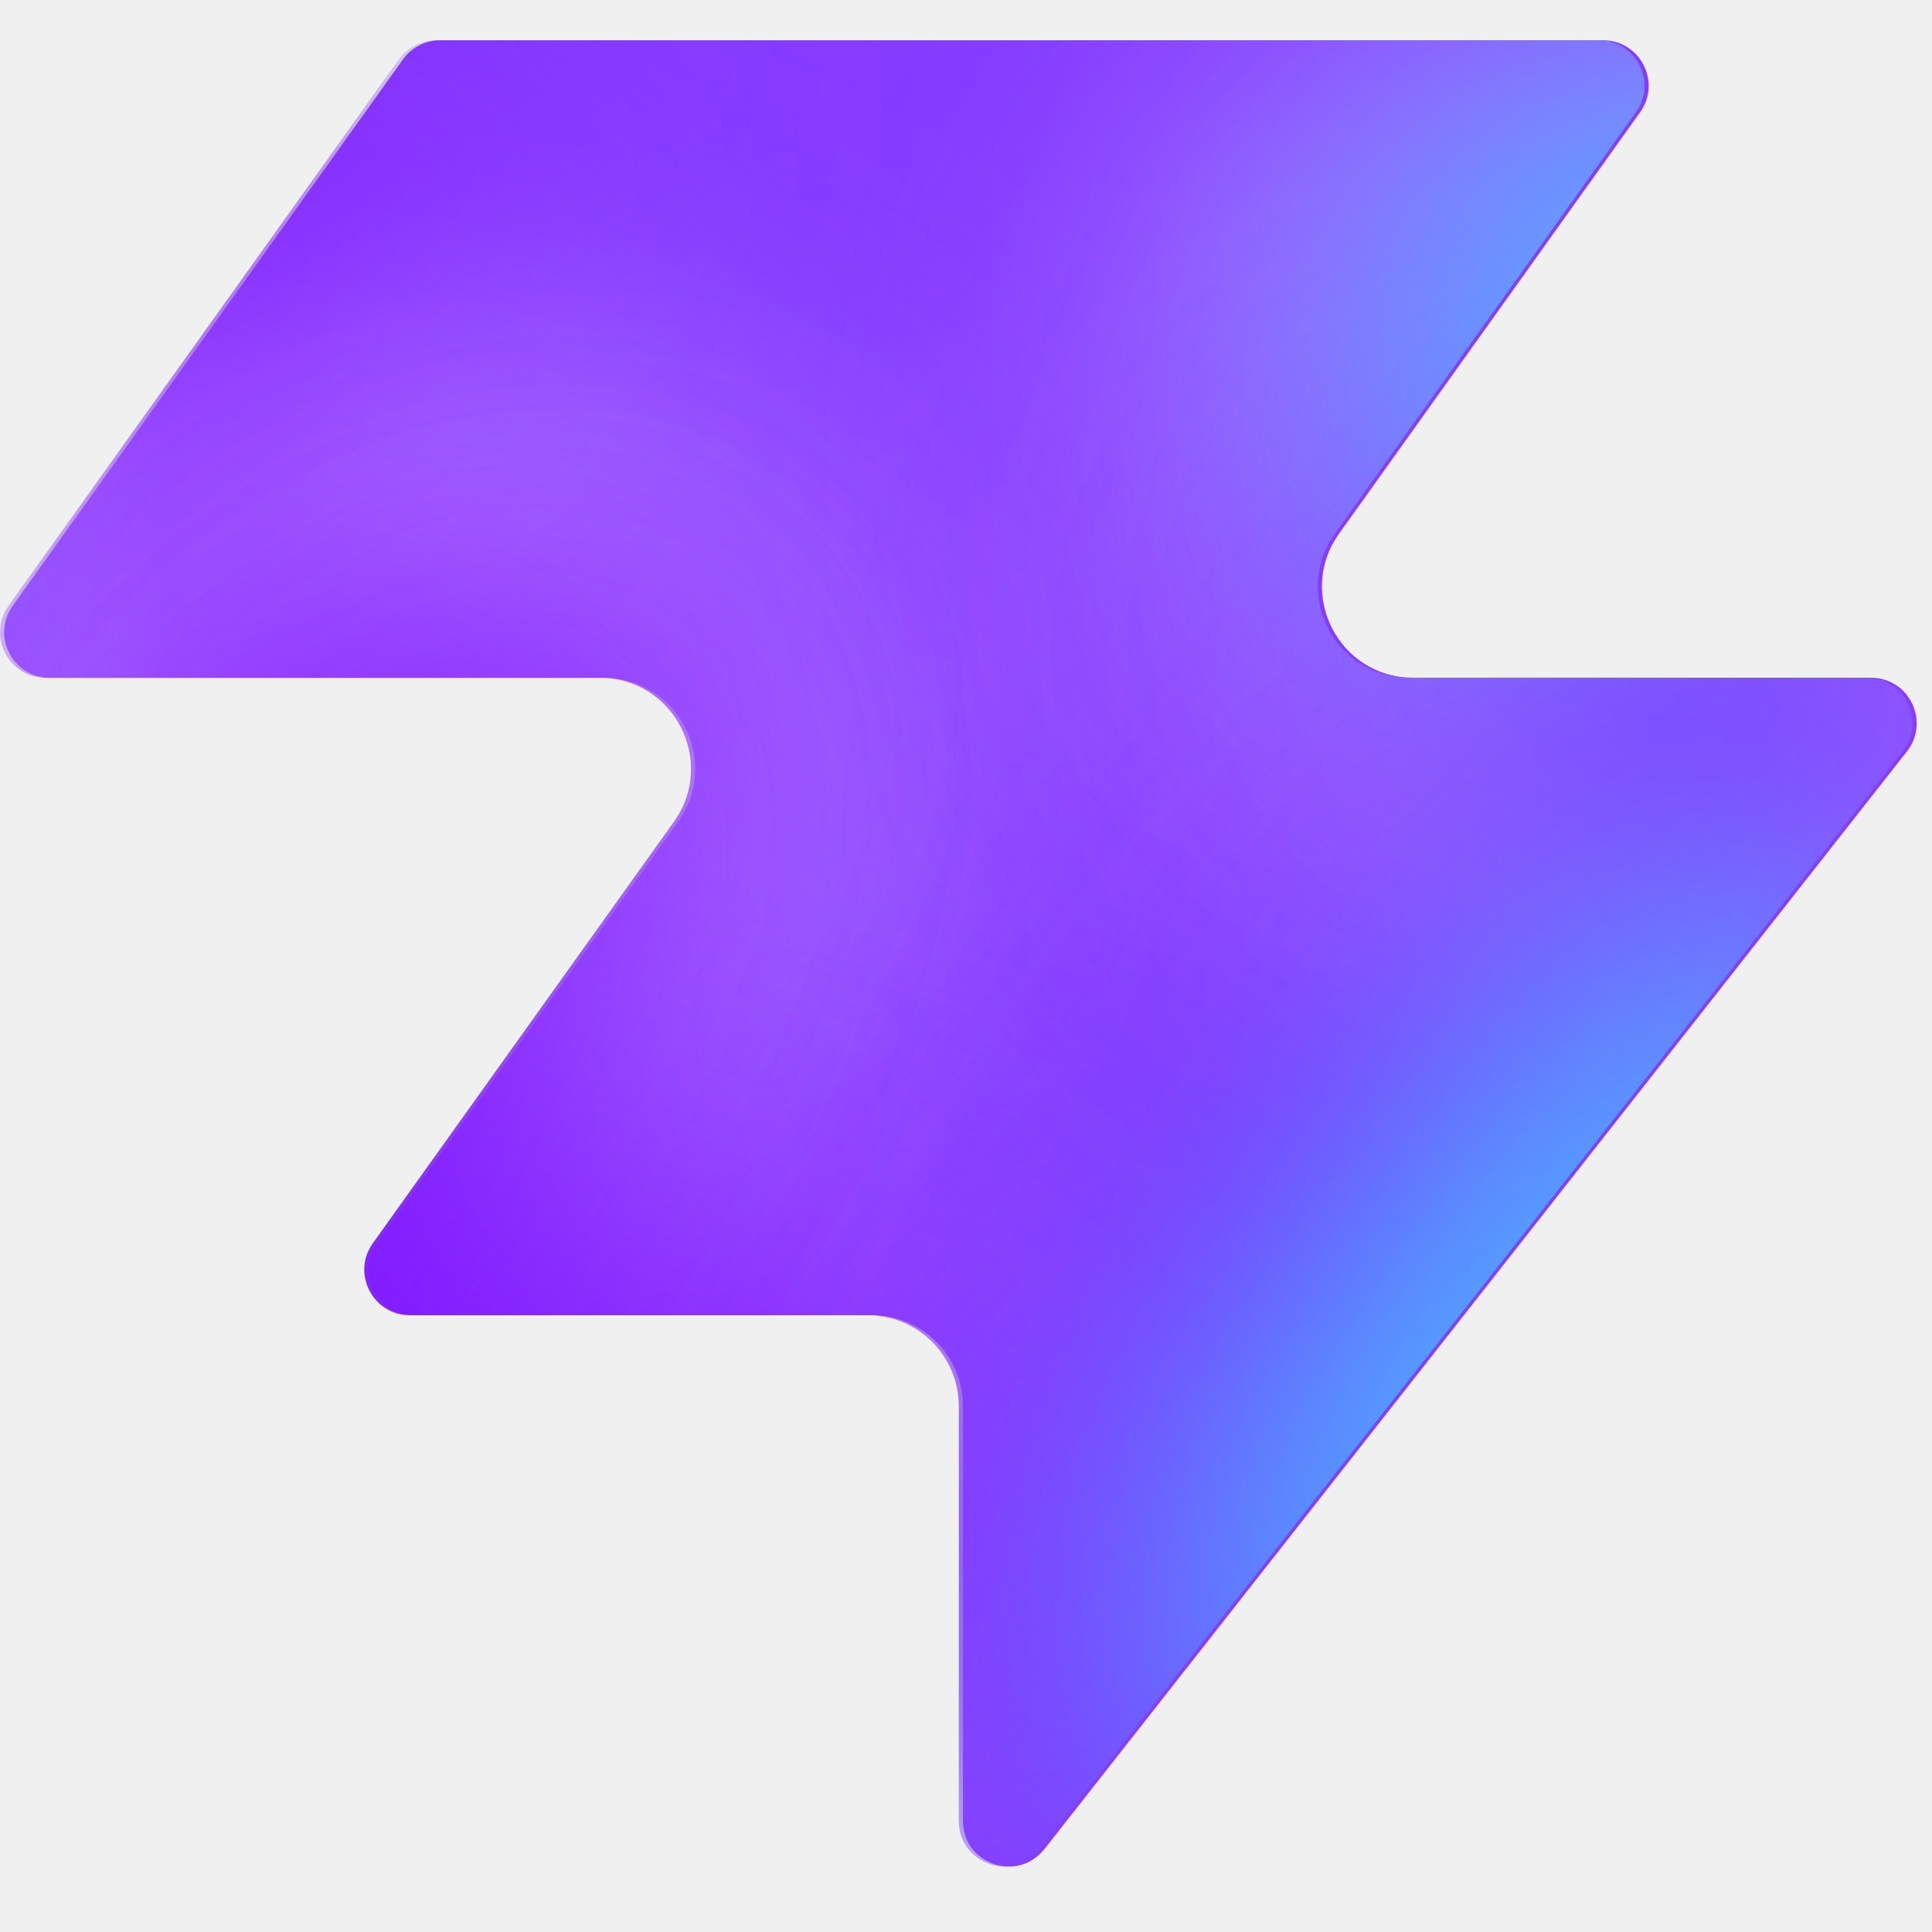
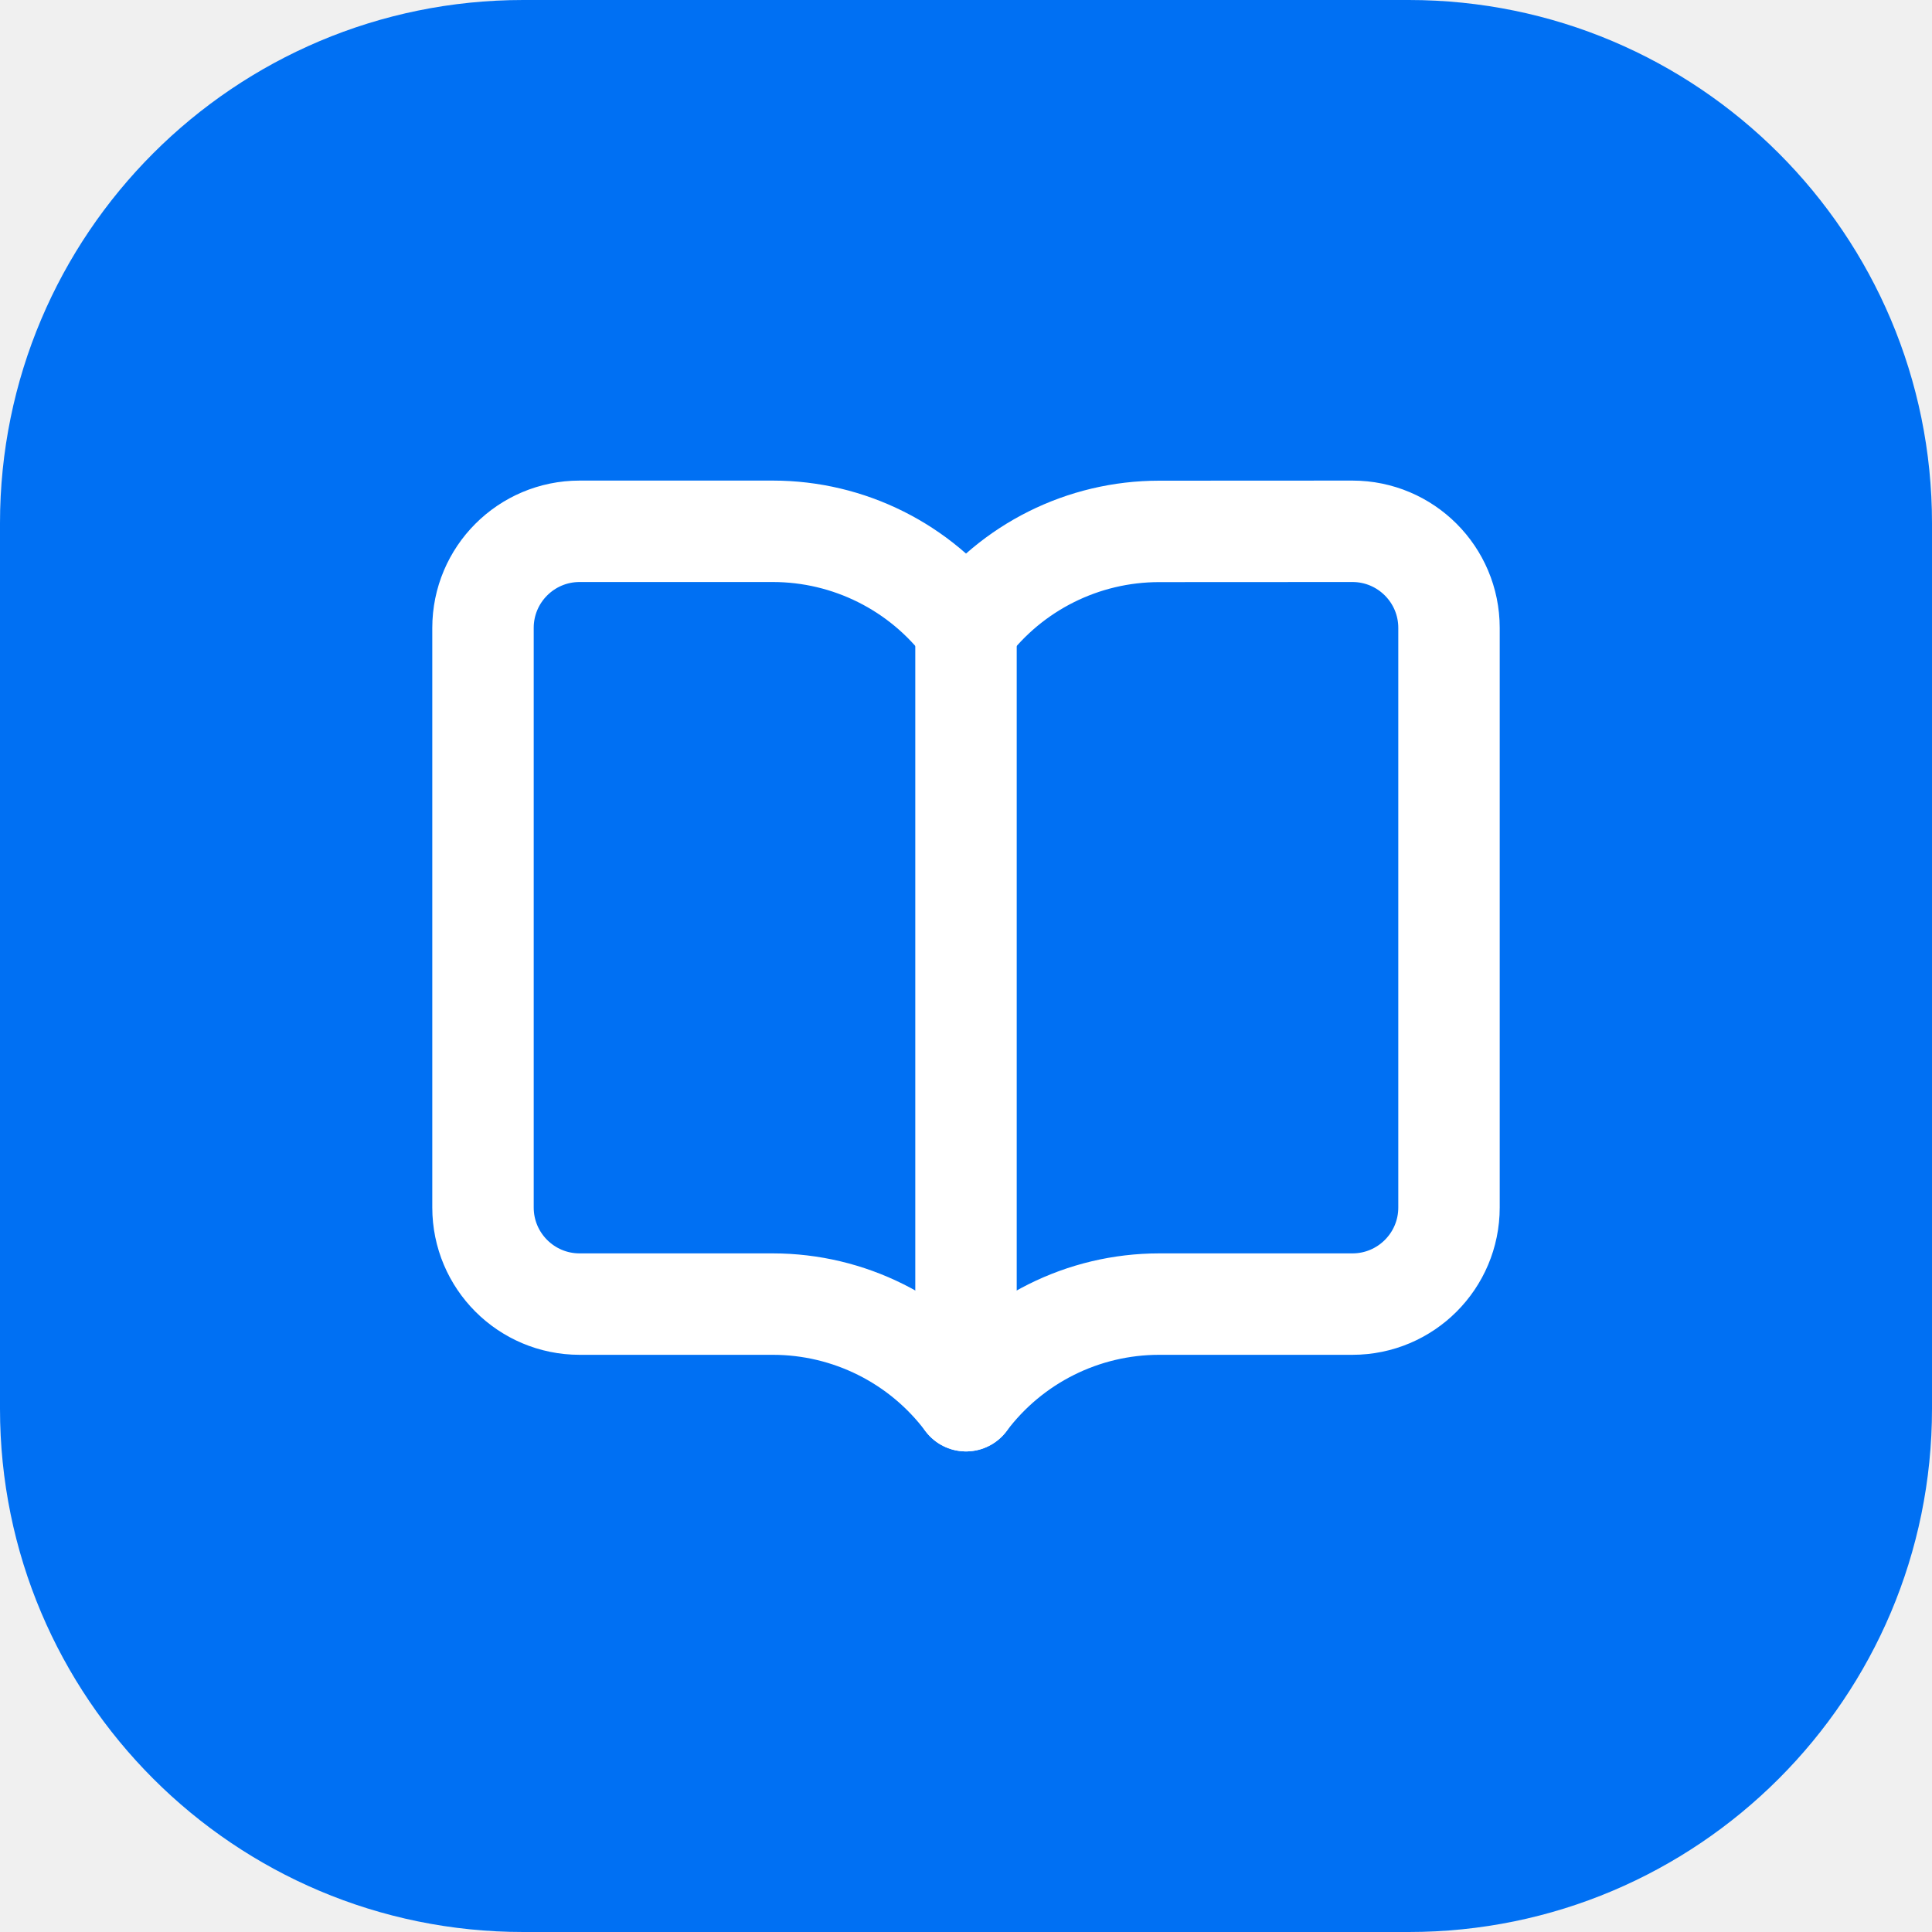
- <svg xmlns="http://www.w3.org/2000/svg" width="48" height="48" fill="none" viewBox="0 0 48 48">
-   <g transform="translate(0, 1)">
-     <path fill="#863bff" d="M25.946 44.938c-.664.845-2.021.375-2.021-.698V33.937a2.26 2.26 0 0 0-2.262-2.262H10.287c-.92 0-1.456-1.04-.92-1.788l7.48-10.471c1.07-1.497 0-3.578-1.842-3.578H1.237c-.92 0-1.456-1.04-.92-1.788L10.013.474c.214-.297.556-.474.92-.474h28.894c.92 0 1.456 1.04.92 1.788l-7.48 10.471c-1.07 1.498 0 3.579 1.842 3.579h11.377c.943 0 1.473 1.088.89 1.83L25.947 44.94z" style="fill:#863bff;fill:color(display-p3 .525 .23 1);fill-opacity:1" />
-     <mask id="a" width="48" height="46" x="0" y="0" maskUnits="userSpaceOnUse" style="mask-type:alpha">
-       <path fill="#000" d="M25.842 44.938c-.664.844-2.021.375-2.021-.698V33.937a2.26 2.26 0 0 0-2.262-2.262H10.183c-.92 0-1.456-1.04-.92-1.788l7.48-10.471c1.07-1.498 0-3.579-1.842-3.579H1.133c-.92 0-1.456-1.04-.92-1.787L9.91.473c.214-.297.556-.474.92-.474h28.894c.92 0 1.456 1.04.92 1.788l-7.48 10.471c-1.07 1.498 0 3.578 1.842 3.578h11.377c.943 0 1.473 1.088.89 1.832L25.843 44.94z" style="fill:#000;fill-opacity:1" />
-     </mask>
-     <g mask="url(#a)">
-       <g filter="url(#b)">
-         <ellipse cx="5.508" cy="14.704" fill="#ede6ff" rx="5.508" ry="14.704" style="fill:#ede6ff;fill:color(display-p3 .927 .903 1);fill-opacity:1" transform="matrix(.00324 1 1 -.00324 -4.47 31.516)" />
-       </g>
-       <g filter="url(#c)">
-         <ellipse cx="10.399" cy="29.851" fill="#ede6ff" rx="10.399" ry="29.851" style="fill:#ede6ff;fill:color(display-p3 .927 .903 1);fill-opacity:1" transform="matrix(.00324 1 1 -.00324 -39.328 7.883)" />
-       </g>
-       <g filter="url(#d)">
-         <ellipse cx="5.508" cy="30.487" fill="#7e14ff" rx="5.508" ry="30.487" style="fill:#7e14ff;fill:color(display-p3 .492 .077 1);fill-opacity:1" transform="rotate(89.814 -25.913 -14.639)scale(1 -1)" />
-       </g>
-       <g filter="url(#e)">
-         <ellipse cx="5.508" cy="30.599" fill="#7e14ff" rx="5.508" ry="30.599" style="fill:#7e14ff;fill:color(display-p3 .492 .077 1);fill-opacity:1" transform="rotate(89.814 -32.644 -3.334)scale(1 -1)" />
-       </g>
-       <g filter="url(#f)">
-         <ellipse cx="5.508" cy="30.599" fill="#7e14ff" rx="5.508" ry="30.599" style="fill:#7e14ff;fill:color(display-p3 .492 .077 1);fill-opacity:1" transform="matrix(.00324 1 1 -.00324 -34.34 30.47)" />
-       </g>
-       <g filter="url(#g)">
-         <ellipse cx="14.072" cy="22.078" fill="#ede6ff" rx="14.072" ry="22.078" style="fill:#ede6ff;fill:color(display-p3 .927 .903 1);fill-opacity:1" transform="rotate(93.35 24.506 48.493)scale(-1 1)" />
-       </g>
-       <g filter="url(#h)">
-         <ellipse cx="3.47" cy="21.501" fill="#7e14ff" rx="3.47" ry="21.501" style="fill:#7e14ff;fill:color(display-p3 .492 .077 1);fill-opacity:1" transform="rotate(89.009 28.708 47.59)scale(-1 1)" />
-       </g>
-       <g filter="url(#i)">
-         <ellipse cx="3.47" cy="21.501" fill="#7e14ff" rx="3.47" ry="21.501" style="fill:#7e14ff;fill:color(display-p3 .492 .077 1);fill-opacity:1" transform="rotate(89.009 28.708 47.59)scale(-1 1)" />
-       </g>
-       <g filter="url(#j)">
-         <ellipse cx=".387" cy="8.972" fill="#7e14ff" rx="4.407" ry="29.108" style="fill:#7e14ff;fill:color(display-p3 .492 .077 1);fill-opacity:1" transform="rotate(39.51 .387 8.972)" />
-       </g>
-       <g filter="url(#k)">
-         <ellipse cx="47.523" cy="-6.092" fill="#7e14ff" rx="4.407" ry="29.108" style="fill:#7e14ff;fill:color(display-p3 .492 .077 1);fill-opacity:1" transform="rotate(37.892 47.523 -6.092)" />
-       </g>
-       <g filter="url(#l)">
-         <ellipse cx="41.412" cy="6.333" fill="#47bfff" rx="5.971" ry="9.665" style="fill:#47bfff;fill:color(display-p3 .28 .748 1);fill-opacity:1" transform="rotate(37.892 41.412 6.333)" />
-       </g>
-       <g filter="url(#m)">
-         <ellipse cx="-1.879" cy="38.332" fill="#7e14ff" rx="4.407" ry="29.108" style="fill:#7e14ff;fill:color(display-p3 .492 .077 1);fill-opacity:1" transform="rotate(37.892 -1.88 38.332)" />
-       </g>
-       <g filter="url(#n)">
-         <ellipse cx="-1.879" cy="38.332" fill="#7e14ff" rx="4.407" ry="29.108" style="fill:#7e14ff;fill:color(display-p3 .492 .077 1);fill-opacity:1" transform="rotate(37.892 -1.88 38.332)" />
-       </g>
-       <g filter="url(#o)">
-         <ellipse cx="35.651" cy="29.907" fill="#7e14ff" rx="4.407" ry="29.108" style="fill:#7e14ff;fill:color(display-p3 .492 .077 1);fill-opacity:1" transform="rotate(37.892 35.651 29.907)" />
-       </g>
-       <g filter="url(#p)">
-         <ellipse cx="38.418" cy="32.4" fill="#47bfff" rx="5.971" ry="15.297" style="fill:#47bfff;fill:color(display-p3 .28 .748 1);fill-opacity:1" transform="rotate(37.892 38.418 32.4)" />
-       </g>
-     </g>
-     <defs>
-       <filter id="b" width="60.045" height="41.654" x="-19.77" y="16.149" color-interpolation-filters="sRGB" filterUnits="userSpaceOnUse">
-         <feFlood flood-opacity="0" result="BackgroundImageFix" />
-         <feBlend in="SourceGraphic" in2="BackgroundImageFix" result="shape" />
-         <feGaussianBlur result="effect1_foregroundBlur_2002_17158" stdDeviation="7.659" />
-       </filter>
-       <filter id="c" width="90.34" height="51.437" x="-54.613" y="-7.533" color-interpolation-filters="sRGB" filterUnits="userSpaceOnUse">
-         <feFlood flood-opacity="0" result="BackgroundImageFix" />
-         <feBlend in="SourceGraphic" in2="BackgroundImageFix" result="shape" />
-         <feGaussianBlur result="effect1_foregroundBlur_2002_17158" stdDeviation="7.659" />
-       </filter>
-       <filter id="d" width="79.355" height="29.4" x="-49.64" y="2.03" color-interpolation-filters="sRGB" filterUnits="userSpaceOnUse">
-         <feFlood flood-opacity="0" result="BackgroundImageFix" />
-         <feBlend in="SourceGraphic" in2="BackgroundImageFix" result="shape" />
-         <feGaussianBlur result="effect1_foregroundBlur_2002_17158" stdDeviation="4.596" />
-       </filter>
-       <filter id="e" width="79.579" height="29.4" x="-45.045" y="20.029" color-interpolation-filters="sRGB" filterUnits="userSpaceOnUse">
-         <feFlood flood-opacity="0" result="BackgroundImageFix" />
-         <feBlend in="SourceGraphic" in2="BackgroundImageFix" result="shape" />
-         <feGaussianBlur result="effect1_foregroundBlur_2002_17158" stdDeviation="4.596" />
-       </filter>
-       <filter id="f" width="79.579" height="29.4" x="-43.513" y="21.178" color-interpolation-filters="sRGB" filterUnits="userSpaceOnUse">
-         <feFlood flood-opacity="0" result="BackgroundImageFix" />
-         <feBlend in="SourceGraphic" in2="BackgroundImageFix" result="shape" />
-         <feGaussianBlur result="effect1_foregroundBlur_2002_17158" stdDeviation="4.596" />
-       </filter>
-       <filter id="g" width="74.749" height="58.852" x="15.756" y="-17.901" color-interpolation-filters="sRGB" filterUnits="userSpaceOnUse">
-         <feFlood flood-opacity="0" result="BackgroundImageFix" />
-         <feBlend in="SourceGraphic" in2="BackgroundImageFix" result="shape" />
-         <feGaussianBlur result="effect1_foregroundBlur_2002_17158" stdDeviation="7.659" />
-       </filter>
-       <filter id="h" width="61.377" height="25.362" x="23.548" y="2.284" color-interpolation-filters="sRGB" filterUnits="userSpaceOnUse">
-         <feFlood flood-opacity="0" result="BackgroundImageFix" />
-         <feBlend in="SourceGraphic" in2="BackgroundImageFix" result="shape" />
-         <feGaussianBlur result="effect1_foregroundBlur_2002_17158" stdDeviation="4.596" />
-       </filter>
-       <filter id="i" width="61.377" height="25.362" x="23.548" y="2.284" color-interpolation-filters="sRGB" filterUnits="userSpaceOnUse">
-         <feFlood flood-opacity="0" result="BackgroundImageFix" />
-         <feBlend in="SourceGraphic" in2="BackgroundImageFix" result="shape" />
-         <feGaussianBlur result="effect1_foregroundBlur_2002_17158" stdDeviation="4.596" />
-       </filter>
-       <filter id="j" width="56.045" height="63.649" x="-27.636" y="-22.853" color-interpolation-filters="sRGB" filterUnits="userSpaceOnUse">
-         <feFlood flood-opacity="0" result="BackgroundImageFix" />
-         <feBlend in="SourceGraphic" in2="BackgroundImageFix" result="shape" />
-         <feGaussianBlur result="effect1_foregroundBlur_2002_17158" stdDeviation="4.596" />
-       </filter>
-       <filter id="k" width="54.814" height="64.646" x="20.116" y="-38.415" color-interpolation-filters="sRGB" filterUnits="userSpaceOnUse">
-         <feFlood flood-opacity="0" result="BackgroundImageFix" />
-         <feBlend in="SourceGraphic" in2="BackgroundImageFix" result="shape" />
-         <feGaussianBlur result="effect1_foregroundBlur_2002_17158" stdDeviation="4.596" />
-       </filter>
-       <filter id="l" width="33.541" height="35.313" x="24.641" y="-11.323" color-interpolation-filters="sRGB" filterUnits="userSpaceOnUse">
-         <feFlood flood-opacity="0" result="BackgroundImageFix" />
-         <feBlend in="SourceGraphic" in2="BackgroundImageFix" result="shape" />
-         <feGaussianBlur result="effect1_foregroundBlur_2002_17158" stdDeviation="4.596" />
-       </filter>
-       <filter id="m" width="54.814" height="64.646" x="-29.286" y="6.009" color-interpolation-filters="sRGB" filterUnits="userSpaceOnUse">
-         <feFlood flood-opacity="0" result="BackgroundImageFix" />
-         <feBlend in="SourceGraphic" in2="BackgroundImageFix" result="shape" />
-         <feGaussianBlur result="effect1_foregroundBlur_2002_17158" stdDeviation="4.596" />
-       </filter>
-       <filter id="n" width="54.814" height="64.646" x="-29.286" y="6.009" color-interpolation-filters="sRGB" filterUnits="userSpaceOnUse">
-         <feFlood flood-opacity="0" result="BackgroundImageFix" />
-         <feBlend in="SourceGraphic" in2="BackgroundImageFix" result="shape" />
-         <feGaussianBlur result="effect1_foregroundBlur_2002_17158" stdDeviation="4.596" />
-       </filter>
-       <filter id="o" width="54.814" height="64.646" x="8.244" y="-2.416" color-interpolation-filters="sRGB" filterUnits="userSpaceOnUse">
-         <feFlood flood-opacity="0" result="BackgroundImageFix" />
-         <feBlend in="SourceGraphic" in2="BackgroundImageFix" result="shape" />
-         <feGaussianBlur result="effect1_foregroundBlur_2002_17158" stdDeviation="4.596" />
-       </filter>
-       <filter id="p" width="39.409" height="43.623" x="18.713" y="10.588" color-interpolation-filters="sRGB" filterUnits="userSpaceOnUse">
-         <feFlood flood-opacity="0" result="BackgroundImageFix" />
-         <feBlend in="SourceGraphic" in2="BackgroundImageFix" result="shape" />
-         <feGaussianBlur result="effect1_foregroundBlur_2002_17158" stdDeviation="4.596" />
-       </filter>
-     </defs>
+ <svg xmlns="http://www.w3.org/2000/svg" width="48" height="48" viewBox="0 0 48 48">
+   <rect width="48" height="48" rx="13" fill="#0070f3" />
+   <g transform="translate(9.600 9.600) scale(1.2)" fill="none" stroke="#ffffff" stroke-width="2.1" stroke-linecap="round" stroke-linejoin="round">
+     <path d="M12 5v16" />
+     <path d="M20.001 19A2 2 0 0022 17V5a2 2 0 00-1.999-2L16 3.002A5 5 0 0012 5a5 5 0 00-4-2H4a2 2 0 00-2 2v12a2 2 0 001.999 2H8a5 5 0 014 2 5 5 0 014-2z" />
  </g>
</svg>
